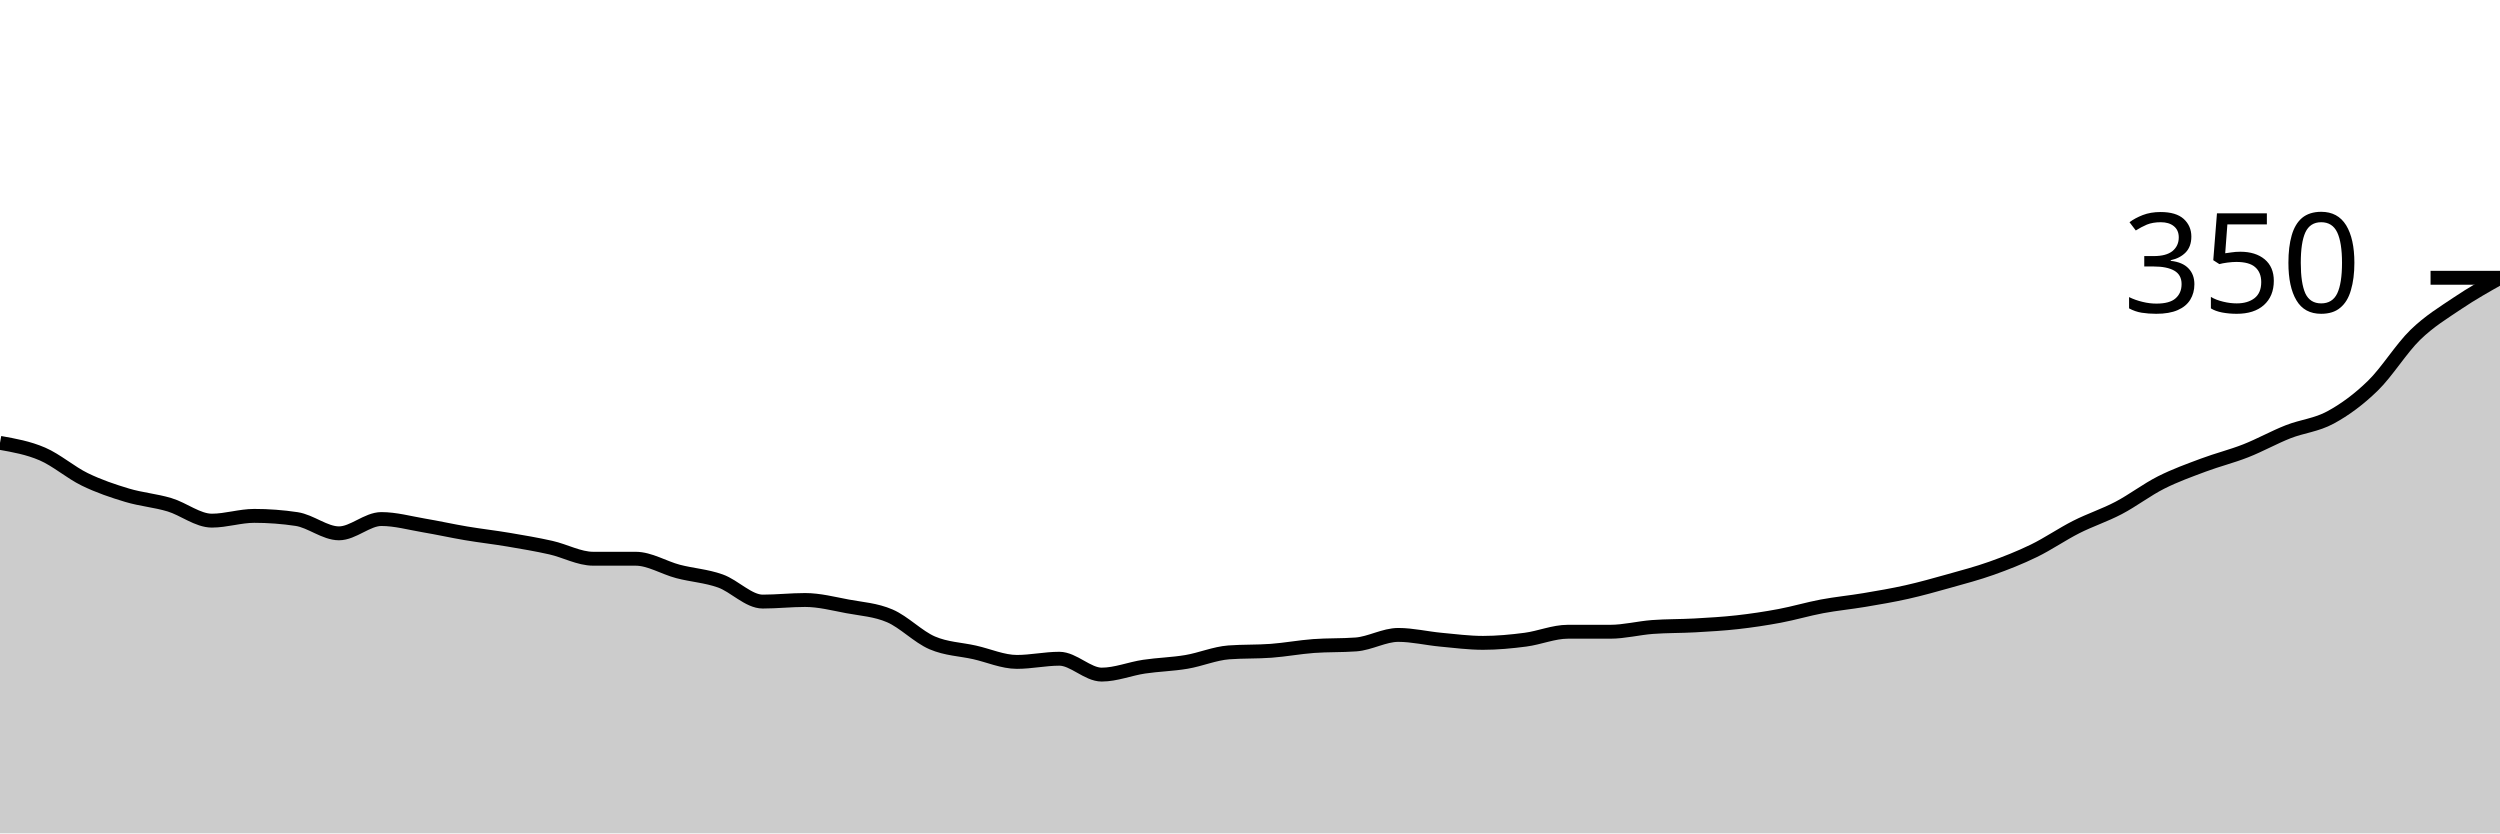
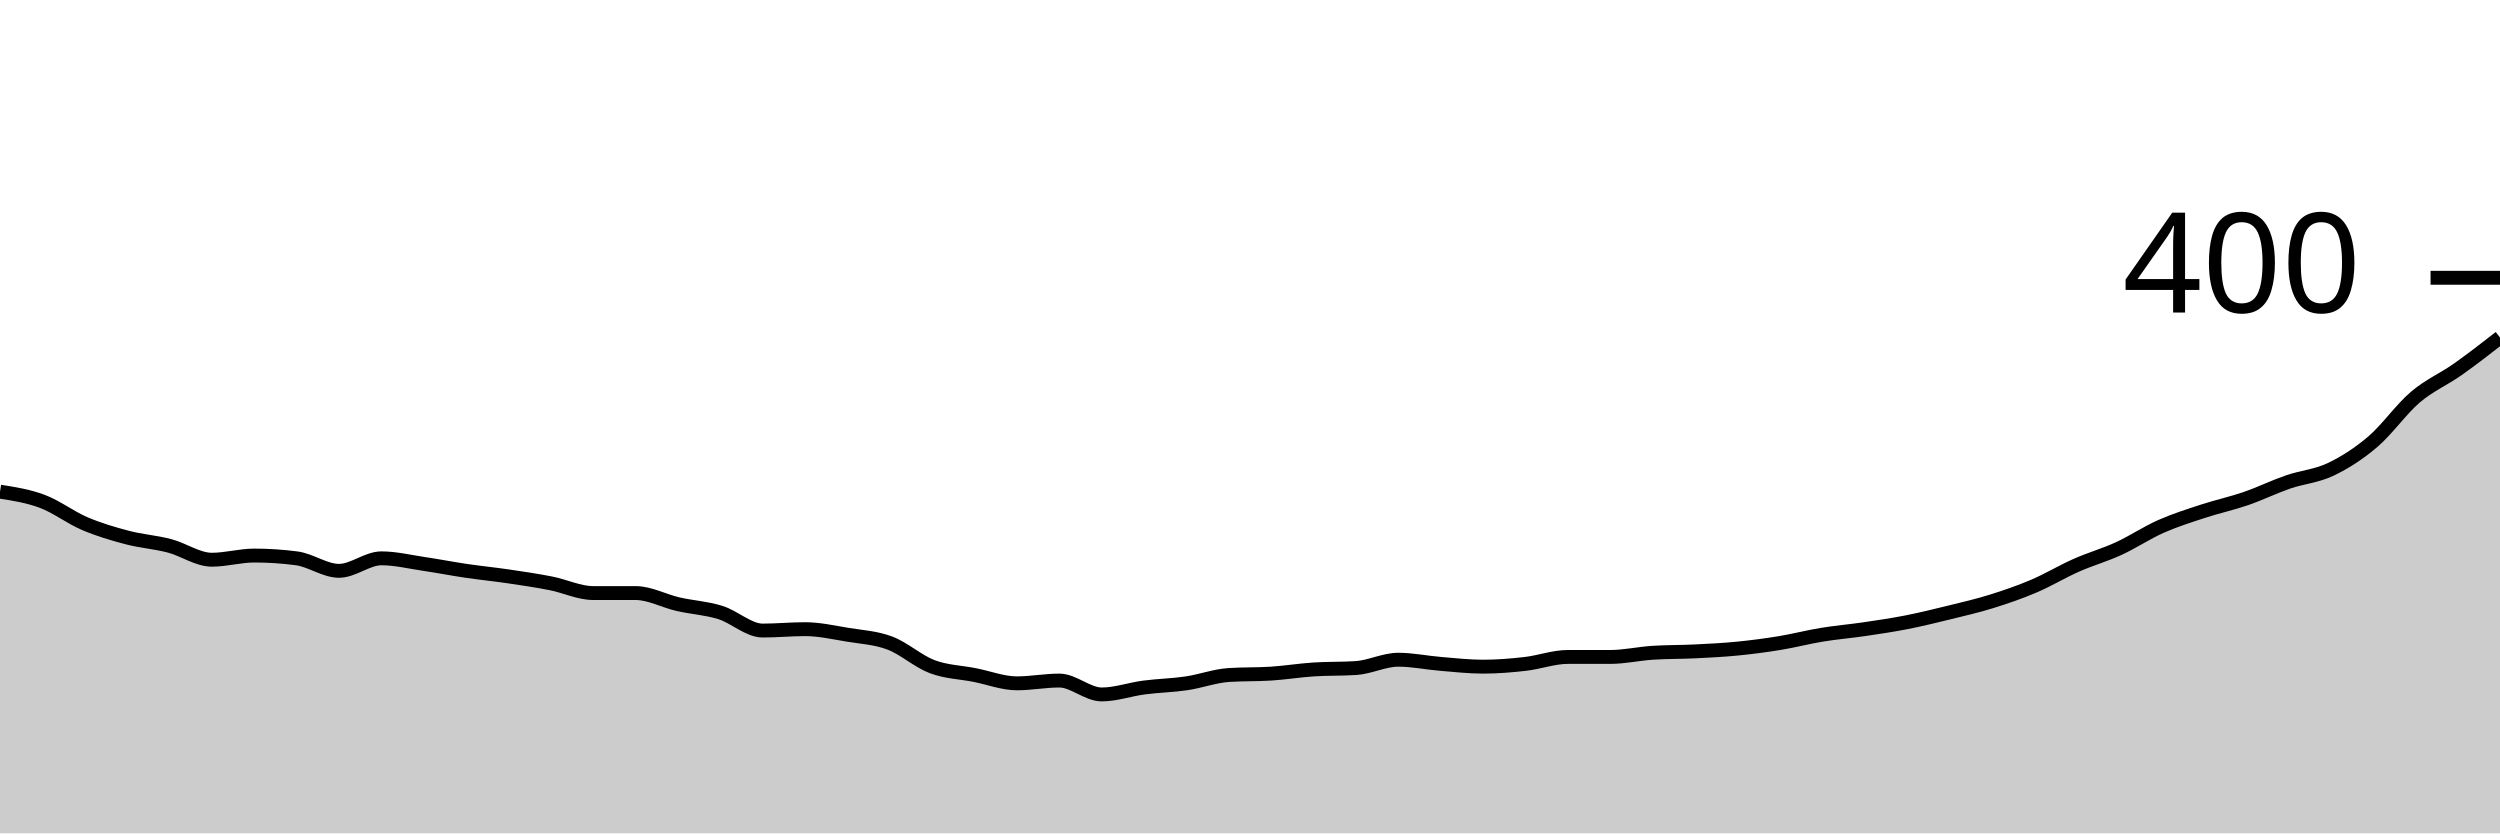
<svg xmlns="http://www.w3.org/2000/svg" viewBox="0 0 180 60">
  <g transform="translate(0,20)">
-     <path class="area" fill="rgba(0, 0, 0, 0.2)" d="M0,11.886C1.017,12.067,2.034,12.248,3.051,12.686C4.068,13.124,5.085,14.019,6.102,14.514C7.119,15.01,8.136,15.352,9.153,15.657C10.169,15.962,11.186,16.038,12.203,16.343C13.22,16.648,14.237,17.486,15.254,17.486C16.271,17.486,17.288,17.143,18.305,17.143C19.322,17.143,20.339,17.219,21.356,17.371C22.373,17.524,23.39,18.4,24.407,18.4C25.424,18.4,26.441,17.371,27.458,17.371C28.475,17.371,29.492,17.657,30.508,17.829C31.525,18,32.542,18.229,33.559,18.4C34.576,18.571,35.593,18.686,36.61,18.857C37.627,19.029,38.644,19.2,39.661,19.429C40.678,19.657,41.695,20.229,42.712,20.229C43.729,20.229,44.746,20.229,45.763,20.229C46.78,20.229,47.797,20.876,48.814,21.143C49.831,21.41,50.847,21.467,51.864,21.829C52.881,22.19,53.898,23.314,54.915,23.314C55.932,23.314,56.949,23.2,57.966,23.2C58.983,23.2,60,23.467,61.017,23.657C62.034,23.848,63.051,23.905,64.068,24.343C65.085,24.781,66.102,25.848,67.119,26.286C68.136,26.724,69.153,26.743,70.169,26.971C71.186,27.2,72.203,27.657,73.22,27.657C74.237,27.657,75.254,27.429,76.271,27.429C77.288,27.429,78.305,28.571,79.322,28.571C80.339,28.571,81.356,28.152,82.373,28C83.39,27.848,84.407,27.829,85.424,27.657C86.441,27.486,87.458,27.048,88.475,26.971C89.492,26.895,90.508,26.933,91.525,26.857C92.542,26.781,93.559,26.59,94.576,26.514C95.593,26.438,96.61,26.476,97.627,26.4C98.644,26.324,99.661,25.714,100.678,25.714C101.695,25.714,102.712,25.962,103.729,26.057C104.746,26.152,105.763,26.286,106.78,26.286C107.797,26.286,108.814,26.19,109.831,26.057C110.847,25.924,111.864,25.486,112.881,25.486C113.898,25.486,114.915,25.486,115.932,25.486C116.949,25.486,117.966,25.219,118.983,25.143C120,25.067,121.017,25.086,122.034,25.029C123.051,24.971,124.068,24.914,125.085,24.8C126.102,24.686,127.119,24.533,128.136,24.343C129.153,24.152,130.169,23.848,131.186,23.657C132.203,23.467,133.22,23.371,134.237,23.2C135.254,23.029,136.271,22.857,137.288,22.629C138.305,22.4,139.322,22.114,140.339,21.829C141.356,21.543,142.373,21.276,143.39,20.914C144.407,20.552,145.424,20.152,146.441,19.657C147.458,19.162,148.475,18.457,149.492,17.943C150.508,17.429,151.525,17.105,152.542,16.571C153.559,16.038,154.576,15.257,155.593,14.743C156.61,14.229,157.627,13.867,158.644,13.486C159.661,13.105,160.678,12.857,161.695,12.457C162.712,12.057,163.729,11.486,164.746,11.086C165.763,10.686,166.78,10.61,167.797,10.057C168.814,9.505,169.831,8.762,170.847,7.771C171.864,6.781,172.881,5.105,173.898,4.114C174.915,3.124,175.932,2.514,176.949,1.829C177.966,1.143,178.983,0.571,180,0L180,40C178.983,40,177.966,40,176.949,40C175.932,40,174.915,40,173.898,40C172.881,40,171.864,40,170.847,40C169.831,40,168.814,40,167.797,40C166.78,40,165.763,40,164.746,40C163.729,40,162.712,40,161.695,40C160.678,40,159.661,40,158.644,40C157.627,40,156.61,40,155.593,40C154.576,40,153.559,40,152.542,40C151.525,40,150.508,40,149.492,40C148.475,40,147.458,40,146.441,40C145.424,40,144.407,40,143.39,40C142.373,40,141.356,40,140.339,40C139.322,40,138.305,40,137.288,40C136.271,40,135.254,40,134.237,40C133.22,40,132.203,40,131.186,40C130.169,40,129.153,40,128.136,40C127.119,40,126.102,40,125.085,40C124.068,40,123.051,40,122.034,40C121.017,40,120,40,118.983,40C117.966,40,116.949,40,115.932,40C114.915,40,113.898,40,112.881,40C111.864,40,110.847,40,109.831,40C108.814,40,107.797,40,106.78,40C105.763,40,104.746,40,103.729,40C102.712,40,101.695,40,100.678,40C99.661,40,98.644,40,97.627,40C96.61,40,95.593,40,94.576,40C93.559,40,92.542,40,91.525,40C90.508,40,89.492,40,88.475,40C87.458,40,86.441,40,85.424,40C84.407,40,83.39,40,82.373,40C81.356,40,80.339,40,79.322,40C78.305,40,77.288,40,76.271,40C75.254,40,74.237,40,73.22,40C72.203,40,71.186,40,70.169,40C69.153,40,68.136,40,67.119,40C66.102,40,65.085,40,64.068,40C63.051,40,62.034,40,61.017,40C60,40,58.983,40,57.966,40C56.949,40,55.932,40,54.915,40C53.898,40,52.881,40,51.864,40C50.847,40,49.831,40,48.814,40C47.797,40,46.78,40,45.763,40C44.746,40,43.729,40,42.712,40C41.695,40,40.678,40,39.661,40C38.644,40,37.627,40,36.61,40C35.593,40,34.576,40,33.559,40C32.542,40,31.525,40,30.508,40C29.492,40,28.475,40,27.458,40C26.441,40,25.424,40,24.407,40C23.39,40,22.373,40,21.356,40C20.339,40,19.322,40,18.305,40C17.288,40,16.271,40,15.254,40C14.237,40,13.22,40,12.203,40C11.186,40,10.169,40,9.153,40C8.136,40,7.119,40,6.102,40C5.085,40,4.068,40,3.051,40C2.034,40,1.017,40,0,40Z" />
-     <path class="line" stroke="black" fill="none" d="M0,11.886C1.017,12.067,2.034,12.248,3.051,12.686C4.068,13.124,5.085,14.019,6.102,14.514C7.119,15.01,8.136,15.352,9.153,15.657C10.169,15.962,11.186,16.038,12.203,16.343C13.22,16.648,14.237,17.486,15.254,17.486C16.271,17.486,17.288,17.143,18.305,17.143C19.322,17.143,20.339,17.219,21.356,17.371C22.373,17.524,23.39,18.4,24.407,18.4C25.424,18.4,26.441,17.371,27.458,17.371C28.475,17.371,29.492,17.657,30.508,17.829C31.525,18,32.542,18.229,33.559,18.4C34.576,18.571,35.593,18.686,36.61,18.857C37.627,19.029,38.644,19.2,39.661,19.429C40.678,19.657,41.695,20.229,42.712,20.229C43.729,20.229,44.746,20.229,45.763,20.229C46.78,20.229,47.797,20.876,48.814,21.143C49.831,21.41,50.847,21.467,51.864,21.829C52.881,22.19,53.898,23.314,54.915,23.314C55.932,23.314,56.949,23.2,57.966,23.2C58.983,23.2,60,23.467,61.017,23.657C62.034,23.848,63.051,23.905,64.068,24.343C65.085,24.781,66.102,25.848,67.119,26.286C68.136,26.724,69.153,26.743,70.169,26.971C71.186,27.2,72.203,27.657,73.22,27.657C74.237,27.657,75.254,27.429,76.271,27.429C77.288,27.429,78.305,28.571,79.322,28.571C80.339,28.571,81.356,28.152,82.373,28C83.39,27.848,84.407,27.829,85.424,27.657C86.441,27.486,87.458,27.048,88.475,26.971C89.492,26.895,90.508,26.933,91.525,26.857C92.542,26.781,93.559,26.59,94.576,26.514C95.593,26.438,96.61,26.476,97.627,26.4C98.644,26.324,99.661,25.714,100.678,25.714C101.695,25.714,102.712,25.962,103.729,26.057C104.746,26.152,105.763,26.286,106.78,26.286C107.797,26.286,108.814,26.19,109.831,26.057C110.847,25.924,111.864,25.486,112.881,25.486C113.898,25.486,114.915,25.486,115.932,25.486C116.949,25.486,117.966,25.219,118.983,25.143C120,25.067,121.017,25.086,122.034,25.029C123.051,24.971,124.068,24.914,125.085,24.8C126.102,24.686,127.119,24.533,128.136,24.343C129.153,24.152,130.169,23.848,131.186,23.657C132.203,23.467,133.22,23.371,134.237,23.2C135.254,23.029,136.271,22.857,137.288,22.629C138.305,22.4,139.322,22.114,140.339,21.829C141.356,21.543,142.373,21.276,143.39,20.914C144.407,20.552,145.424,20.152,146.441,19.657C147.458,19.162,148.475,18.457,149.492,17.943C150.508,17.429,151.525,17.105,152.542,16.571C153.559,16.038,154.576,15.257,155.593,14.743C156.61,14.229,157.627,13.867,158.644,13.486C159.661,13.105,160.678,12.857,161.695,12.457C162.712,12.057,163.729,11.486,164.746,11.086C165.763,10.686,166.78,10.61,167.797,10.057C168.814,9.505,169.831,8.762,170.847,7.771C171.864,6.781,172.881,5.105,173.898,4.114C174.915,3.124,175.932,2.514,176.949,1.829C177.966,1.143,178.983,0.571,180,0" />
+     <path class="area" fill="rgba(0, 0, 0, 0.2)" d="M0,15.4C1.017,15.558,2.034,15.717,3.051,16.1C4.068,16.483,5.085,17.267,6.102,17.7C7.119,18.133,8.136,18.433,9.153,18.7C10.169,18.967,11.186,19.033,12.203,19.3C13.22,19.567,14.237,20.3,15.254,20.3C16.271,20.3,17.288,20,18.305,20C19.322,20,20.339,20.067,21.356,20.2C22.373,20.333,23.39,21.1,24.407,21.1C25.424,21.1,26.441,20.2,27.458,20.2C28.475,20.2,29.492,20.45,30.508,20.6C31.525,20.75,32.542,20.95,33.559,21.1C34.576,21.25,35.593,21.35,36.61,21.5C37.627,21.65,38.644,21.8,39.661,22C40.678,22.2,41.695,22.7,42.712,22.7C43.729,22.7,44.746,22.7,45.763,22.7C46.78,22.7,47.797,23.267,48.814,23.5C49.831,23.733,50.847,23.783,51.864,24.1C52.881,24.417,53.898,25.4,54.915,25.4C55.932,25.4,56.949,25.3,57.966,25.3C58.983,25.3,60,25.533,61.017,25.7C62.034,25.867,63.051,25.917,64.068,26.3C65.085,26.683,66.102,27.617,67.119,28C68.136,28.383,69.153,28.4,70.169,28.6C71.186,28.8,72.203,29.2,73.22,29.2C74.237,29.2,75.254,29,76.271,29C77.288,29,78.305,30,79.322,30C80.339,30,81.356,29.633,82.373,29.5C83.39,29.367,84.407,29.35,85.424,29.2C86.441,29.05,87.458,28.667,88.475,28.6C89.492,28.533,90.508,28.567,91.525,28.5C92.542,28.433,93.559,28.267,94.576,28.2C95.593,28.133,96.61,28.167,97.627,28.1C98.644,28.033,99.661,27.5,100.678,27.5C101.695,27.5,102.712,27.717,103.729,27.8C104.746,27.883,105.763,28,106.78,28C107.797,28,108.814,27.917,109.831,27.8C110.847,27.683,111.864,27.3,112.881,27.3C113.898,27.3,114.915,27.3,115.932,27.3C116.949,27.3,117.966,27.067,118.983,27C120,26.933,121.017,26.95,122.034,26.9C123.051,26.85,124.068,26.8,125.085,26.7C126.102,26.6,127.119,26.467,128.136,26.3C129.153,26.133,130.169,25.867,131.186,25.7C132.203,25.533,133.22,25.45,134.237,25.3C135.254,25.15,136.271,25,137.288,24.8C138.305,24.6,139.322,24.35,140.339,24.1C141.356,23.85,142.373,23.617,143.39,23.3C144.407,22.983,145.424,22.633,146.441,22.2C147.458,21.767,148.475,21.15,149.492,20.7C150.508,20.25,151.525,19.967,152.542,19.5C153.559,19.033,154.576,18.35,155.593,17.9C156.61,17.45,157.627,17.133,158.644,16.8C159.661,16.467,160.678,16.25,161.695,15.9C162.712,15.55,163.729,15.05,164.746,14.7C165.763,14.35,166.78,14.283,167.797,13.8C168.814,13.317,169.831,12.667,170.847,11.8C171.864,10.933,172.881,9.467,173.898,8.6C174.915,7.733,175.932,7.317,176.949,6.6C177.966,5.883,178.983,5.092,180,4.3L180,40C178.983,40,177.966,40,176.949,40C175.932,40,174.915,40,173.898,40C172.881,40,171.864,40,170.847,40C169.831,40,168.814,40,167.797,40C166.78,40,165.763,40,164.746,40C163.729,40,162.712,40,161.695,40C160.678,40,159.661,40,158.644,40C157.627,40,156.61,40,155.593,40C154.576,40,153.559,40,152.542,40C151.525,40,150.508,40,149.492,40C148.475,40,147.458,40,146.441,40C145.424,40,144.407,40,143.39,40C142.373,40,141.356,40,140.339,40C139.322,40,138.305,40,137.288,40C136.271,40,135.254,40,134.237,40C133.22,40,132.203,40,131.186,40C130.169,40,129.153,40,128.136,40C127.119,40,126.102,40,125.085,40C124.068,40,123.051,40,122.034,40C121.017,40,120,40,118.983,40C117.966,40,116.949,40,115.932,40C114.915,40,113.898,40,112.881,40C111.864,40,110.847,40,109.831,40C108.814,40,107.797,40,106.78,40C105.763,40,104.746,40,103.729,40C102.712,40,101.695,40,100.678,40C99.661,40,98.644,40,97.627,40C96.61,40,95.593,40,94.576,40C93.559,40,92.542,40,91.525,40C90.508,40,89.492,40,88.475,40C87.458,40,86.441,40,85.424,40C84.407,40,83.39,40,82.373,40C81.356,40,80.339,40,79.322,40C78.305,40,77.288,40,76.271,40C75.254,40,74.237,40,73.22,40C72.203,40,71.186,40,70.169,40C69.153,40,68.136,40,67.119,40C66.102,40,65.085,40,64.068,40C63.051,40,62.034,40,61.017,40C60,40,58.983,40,57.966,40C56.949,40,55.932,40,54.915,40C53.898,40,52.881,40,51.864,40C50.847,40,49.831,40,48.814,40C47.797,40,46.78,40,45.763,40C44.746,40,43.729,40,42.712,40C41.695,40,40.678,40,39.661,40C38.644,40,37.627,40,36.61,40C35.593,40,34.576,40,33.559,40C32.542,40,31.525,40,30.508,40C29.492,40,28.475,40,27.458,40C26.441,40,25.424,40,24.407,40C23.39,40,22.373,40,21.356,40C20.339,40,19.322,40,18.305,40C17.288,40,16.271,40,15.254,40C14.237,40,13.22,40,12.203,40C11.186,40,10.169,40,9.153,40C8.136,40,7.119,40,6.102,40C5.085,40,4.068,40,3.051,40C2.034,40,1.017,40,0,40Z" />
+     <path class="line" stroke="black" fill="none" d="M0,15.4C1.017,15.558,2.034,15.717,3.051,16.1C4.068,16.483,5.085,17.267,6.102,17.7C7.119,18.133,8.136,18.433,9.153,18.7C10.169,18.967,11.186,19.033,12.203,19.3C13.22,19.567,14.237,20.3,15.254,20.3C16.271,20.3,17.288,20,18.305,20C19.322,20,20.339,20.067,21.356,20.2C22.373,20.333,23.39,21.1,24.407,21.1C25.424,21.1,26.441,20.2,27.458,20.2C28.475,20.2,29.492,20.45,30.508,20.6C31.525,20.75,32.542,20.95,33.559,21.1C34.576,21.25,35.593,21.35,36.61,21.5C37.627,21.65,38.644,21.8,39.661,22C40.678,22.2,41.695,22.7,42.712,22.7C43.729,22.7,44.746,22.7,45.763,22.7C46.78,22.7,47.797,23.267,48.814,23.5C49.831,23.733,50.847,23.783,51.864,24.1C52.881,24.417,53.898,25.4,54.915,25.4C55.932,25.4,56.949,25.3,57.966,25.3C58.983,25.3,60,25.533,61.017,25.7C62.034,25.867,63.051,25.917,64.068,26.3C65.085,26.683,66.102,27.617,67.119,28C68.136,28.383,69.153,28.4,70.169,28.6C71.186,28.8,72.203,29.2,73.22,29.2C74.237,29.2,75.254,29,76.271,29C77.288,29,78.305,30,79.322,30C80.339,30,81.356,29.633,82.373,29.5C83.39,29.367,84.407,29.35,85.424,29.2C86.441,29.05,87.458,28.667,88.475,28.6C89.492,28.533,90.508,28.567,91.525,28.5C92.542,28.433,93.559,28.267,94.576,28.2C95.593,28.133,96.61,28.167,97.627,28.1C98.644,28.033,99.661,27.5,100.678,27.5C101.695,27.5,102.712,27.717,103.729,27.8C104.746,27.883,105.763,28,106.78,28C107.797,28,108.814,27.917,109.831,27.8C110.847,27.683,111.864,27.3,112.881,27.3C113.898,27.3,114.915,27.3,115.932,27.3C116.949,27.3,117.966,27.067,118.983,27C120,26.933,121.017,26.95,122.034,26.9C123.051,26.85,124.068,26.8,125.085,26.7C126.102,26.6,127.119,26.467,128.136,26.3C129.153,26.133,130.169,25.867,131.186,25.7C132.203,25.533,133.22,25.45,134.237,25.3C135.254,25.15,136.271,25,137.288,24.8C138.305,24.6,139.322,24.35,140.339,24.1C141.356,23.85,142.373,23.617,143.39,23.3C144.407,22.983,145.424,22.633,146.441,22.2C147.458,21.767,148.475,21.15,149.492,20.7C150.508,20.25,151.525,19.967,152.542,19.5C153.559,19.033,154.576,18.35,155.593,17.9C156.61,17.45,157.627,17.133,158.644,16.8C159.661,16.467,160.678,16.25,161.695,15.9C162.712,15.55,163.729,15.05,164.746,14.7C165.763,14.35,166.78,14.283,167.797,13.8C168.814,13.317,169.831,12.667,170.847,11.8C171.864,10.933,172.881,9.467,173.898,8.6C174.915,7.733,175.932,7.317,176.949,6.6C177.966,5.883,178.983,5.092,180,4.3" />
    <path class="axis-ceiling" stroke-width="1" stroke="black" fill="none" d="M175,0L180,0" />
-     <text class="axis-ceiling-label" font-family="sans-serif" text-anchor="end" font-size="10px" x="170" y="2.5">350</text>
+     <text class="axis-ceiling-label" font-family="sans-serif" text-anchor="end" font-size="10px" x="170" y="2.5">400</text>
  </g>
</svg>
